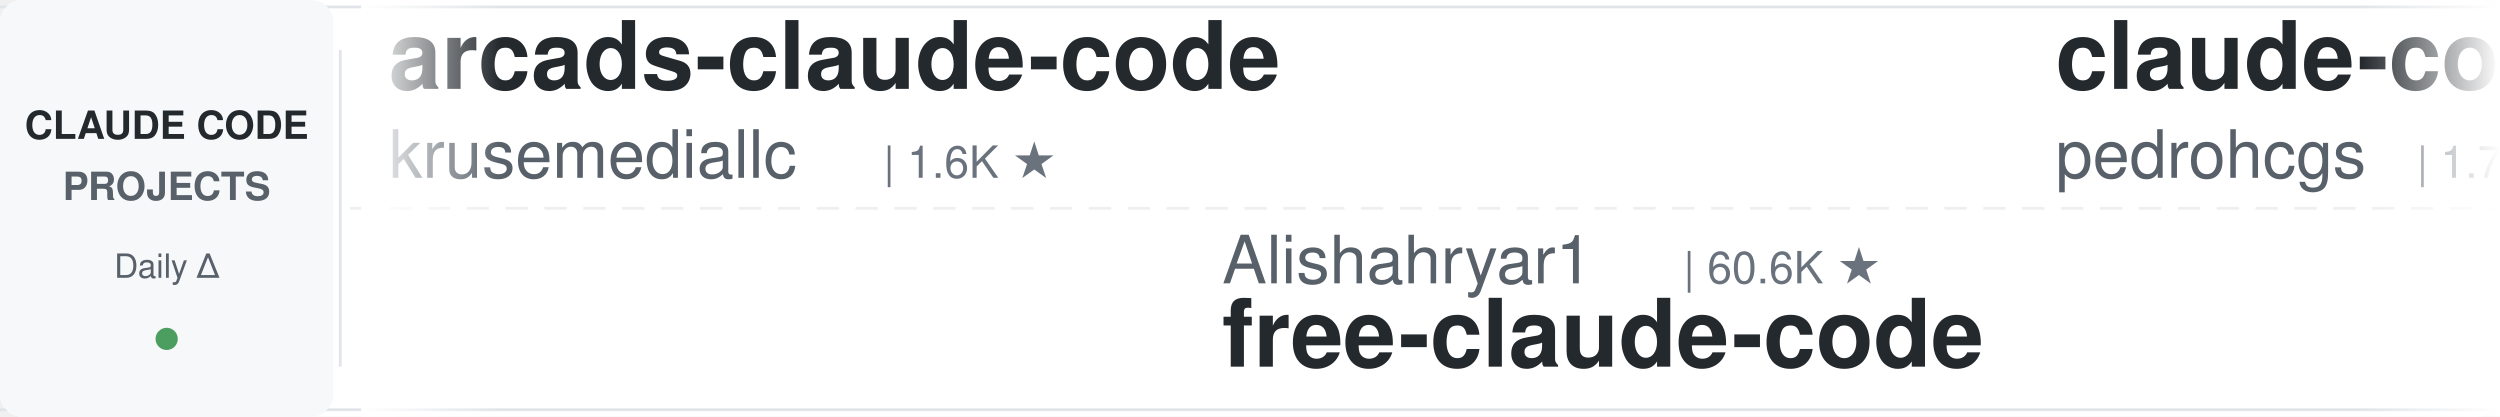
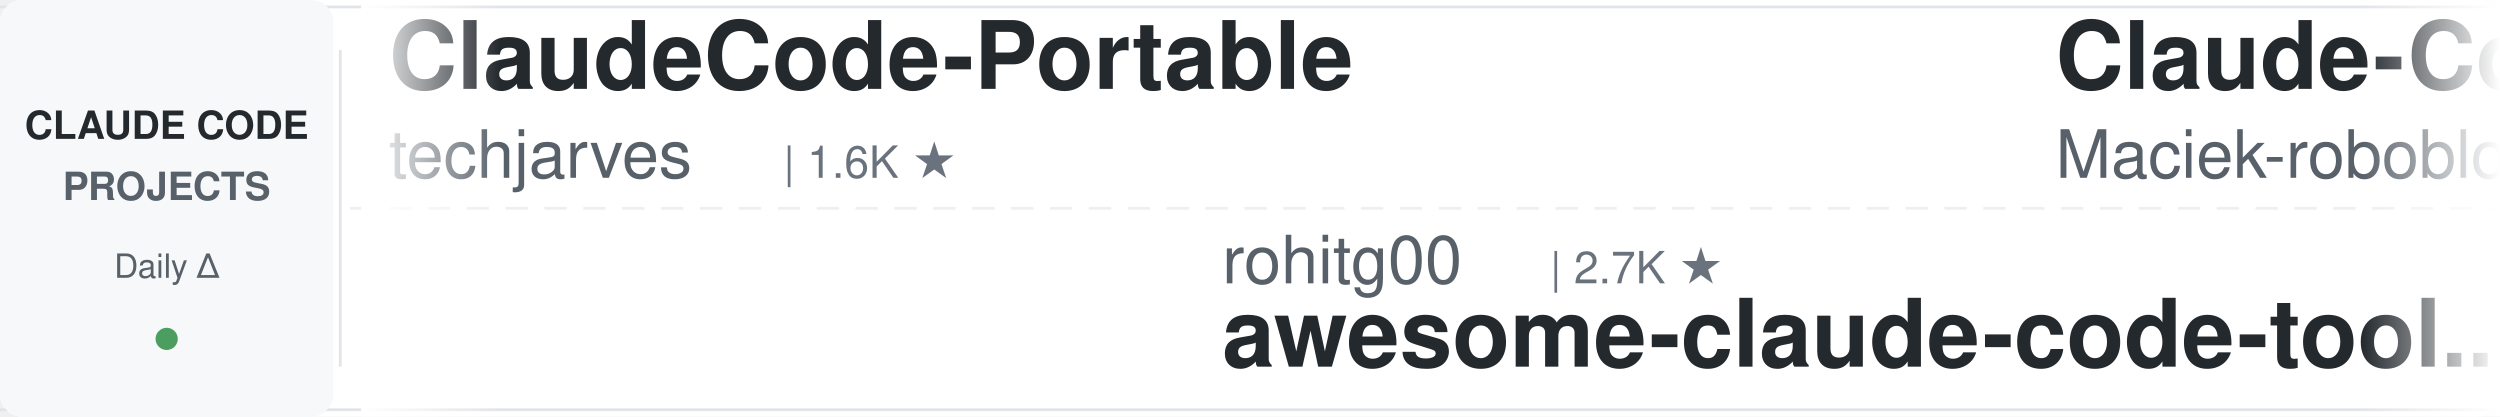
<svg xmlns="http://www.w3.org/2000/svg" width="900" height="150">
  <defs>
    <linearGradient id="leftFade" x1="0%" y1="0%" x2="100%" y2="0%">
      <stop offset="0%" style="stop-color:#ffffff;stop-opacity:1" />
      <stop offset="100%" style="stop-color:#ffffff;stop-opacity:0" />
    </linearGradient>
    <linearGradient id="rightFade" x1="0%" y1="0%" x2="100%" y2="0%">
      <stop offset="0%" style="stop-color:#ffffff;stop-opacity:0" />
      <stop offset="100%" style="stop-color:#ffffff;stop-opacity:1" />
    </linearGradient>
  </defs>
  <rect width="900" height="150" fill="#ffffff" rx="8" />
  <rect x="0" y="2" width="900" height="1" fill="#e1e4e8" />
  <rect x="0" y="147" width="900" height="1" fill="#e1e4e8" />
  <line x1="0" y1="75" x2="900" y2="75" stroke="#e1e4e8" stroke-width="1" stroke-dasharray="8 6" opacity="0.6" />
  <rect x="0" y="0" width="120" height="150" fill="#f6f8fa" rx="8" />
  <text x="60" y="50" font-family="-apple-system, BlinkMacSystemFont, 'Segoe UI', Helvetica, Arial, sans-serif" font-size="14" font-weight="600" fill="#24292e" text-anchor="middle">CLAUDE CODE</text>
  <text x="60" y="72" font-family="-apple-system, BlinkMacSystemFont, 'Segoe UI', Helvetica, Arial, sans-serif" font-size="14" font-weight="600" fill="#586069" text-anchor="middle">PROJECTS</text>
  <text x="60" y="100" font-family="-apple-system, BlinkMacSystemFont, 'Segoe UI', Helvetica, Arial, sans-serif" font-size="12" font-weight="500" fill="#586069" text-anchor="middle">Daily Δ</text>
  <circle cx="60" cy="122" r="4" fill="#22863a" opacity="0.8" />
  <rect x="122" y="18" width="1" height="114" fill="#e1e4e8" />
  <clipPath id="tickerClip">
    <rect x="130" y="0" width="770" height="150" />
  </clipPath>
  <g clip-path="url(#tickerClip)">
    <g id="tickerItems">
      <animateTransform attributeName="transform" attributeType="XML" type="translate" from="0 0" to="-3000 0" dur="54s" repeatCount="indefinite" />
      <g transform="translate(0, 0)">
-         <text x="140" y="32" font-family="-apple-system, BlinkMacSystemFont, 'Segoe UI', Helvetica, Arial, sans-serif" font-size="34" font-weight="600" fill="#24292e">arcads-claude-code</text>
-         <text x="140" y="64" font-family="-apple-system, BlinkMacSystemFont, 'Segoe UI', Helvetica, Arial, sans-serif" font-size="24" font-weight="400" fill="#586069">krusemediallc</text>
-         <text x="318" y="64" font-family="-apple-system, BlinkMacSystemFont, 'Segoe UI', Helvetica, Arial, sans-serif" font-size="16" font-weight="500" fill="#6a737d">| 1.6K ★</text>
+         <text x="140" y="32" font-family="-apple-system, BlinkMacSystemFont, 'Segoe UI', Helvetica, Arial, sans-serif" font-size="34" font-weight="600" fill="#24292e">ClaudeCode-Portable</text>
+         <text x="140" y="64" font-family="-apple-system, BlinkMacSystemFont, 'Segoe UI', Helvetica, Arial, sans-serif" font-size="24" font-weight="400" fill="#586069">techjarves</text>
+         <text x="282" y="64" font-family="-apple-system, BlinkMacSystemFont, 'Segoe UI', Helvetica, Arial, sans-serif" font-size="16" font-weight="500" fill="#6a737d">| 1.6K ★</text>
      </g>
      <g transform="translate(300, 0)">
-         <text x="140" y="102" font-family="-apple-system, BlinkMacSystemFont, 'Segoe UI', Helvetica, Arial, sans-serif" font-size="24" font-weight="400" fill="#586069">Alishahryar1</text>
-         <text x="306" y="102" font-family="-apple-system, BlinkMacSystemFont, 'Segoe UI', Helvetica, Arial, sans-serif" font-size="16" font-weight="500" fill="#6a737d">| 60.6K ★</text>
-         <text x="140" y="132" font-family="-apple-system, BlinkMacSystemFont, 'Segoe UI', Helvetica, Arial, sans-serif" font-size="34" font-weight="600" fill="#24292e">free-claude-code</text>
+         <text x="140" y="102" font-family="-apple-system, BlinkMacSystemFont, 'Segoe UI', Helvetica, Arial, sans-serif" font-size="24" font-weight="400" fill="#586069">rohitg00</text>
+         <text x="258" y="102" font-family="-apple-system, BlinkMacSystemFont, 'Segoe UI', Helvetica, Arial, sans-serif" font-size="16" font-weight="500" fill="#6a737d">| 2.7K ★</text>
+         <text x="140" y="132" font-family="-apple-system, BlinkMacSystemFont, 'Segoe UI', Helvetica, Arial, sans-serif" font-size="34" font-weight="600" fill="#24292e">awesome-claude-code-tool...</text>
      </g>
      <g transform="translate(600, 0)">
-         <text x="140" y="32" font-family="-apple-system, BlinkMacSystemFont, 'Segoe UI', Helvetica, Arial, sans-serif" font-size="34" font-weight="600" fill="#24292e">claude-code-my-workflow</text>
-         <text x="140" y="64" font-family="-apple-system, BlinkMacSystemFont, 'Segoe UI', Helvetica, Arial, sans-serif" font-size="24" font-weight="400" fill="#586069">pedrohcgs</text>
-         <text x="270" y="64" font-family="-apple-system, BlinkMacSystemFont, 'Segoe UI', Helvetica, Arial, sans-serif" font-size="16" font-weight="500" fill="#6a737d">| 1.7K ★</text>
+         <text x="140" y="32" font-family="-apple-system, BlinkMacSystemFont, 'Segoe UI', Helvetica, Arial, sans-serif" font-size="34" font-weight="600" fill="#24292e">Claude-Code-Usage-Monito...</text>
+         <text x="140" y="64" font-family="-apple-system, BlinkMacSystemFont, 'Segoe UI', Helvetica, Arial, sans-serif" font-size="24" font-weight="400" fill="#586069">Maciek-roboblog</text>
+         <text x="342" y="64" font-family="-apple-system, BlinkMacSystemFont, 'Segoe UI', Helvetica, Arial, sans-serif" font-size="16" font-weight="500" fill="#6a737d">| 8.7K ★</text>
      </g>
      <g transform="translate(900, 0)">
-         <text x="140" y="102" font-family="-apple-system, BlinkMacSystemFont, 'Segoe UI', Helvetica, Arial, sans-serif" font-size="24" font-weight="400" fill="#586069">ykdojo</text>
-         <text x="234" y="102" font-family="-apple-system, BlinkMacSystemFont, 'Segoe UI', Helvetica, Arial, sans-serif" font-size="16" font-weight="500" fill="#6a737d">| 10.2K ★</text>
-         <text x="140" y="132" font-family="-apple-system, BlinkMacSystemFont, 'Segoe UI', Helvetica, Arial, sans-serif" font-size="34" font-weight="600" fill="#24292e">claude-code-tips</text>
+         <text x="140" y="102" font-family="-apple-system, BlinkMacSystemFont, 'Segoe UI', Helvetica, Arial, sans-serif" font-size="24" font-weight="400" fill="#586069">huangjia2019</text>
+         <text x="306" y="102" font-family="-apple-system, BlinkMacSystemFont, 'Segoe UI', Helvetica, Arial, sans-serif" font-size="16" font-weight="500" fill="#6a737d">| 1.1K ★</text>
+         <text x="140" y="132" font-family="-apple-system, BlinkMacSystemFont, 'Segoe UI', Helvetica, Arial, sans-serif" font-size="34" font-weight="600" fill="#24292e">claude-code-engineering</text>
      </g>
      <g transform="translate(1200, 0)">
-         <text x="140" y="32" font-family="-apple-system, BlinkMacSystemFont, 'Segoe UI', Helvetica, Arial, sans-serif" font-size="34" font-weight="600" fill="#24292e">claude_code_src</text>
-         <text x="140" y="64" font-family="-apple-system, BlinkMacSystemFont, 'Segoe UI', Helvetica, Arial, sans-serif" font-size="24" font-weight="400" fill="#586069">ponponon</text>
-         <text x="258" y="64" font-family="-apple-system, BlinkMacSystemFont, 'Segoe UI', Helvetica, Arial, sans-serif" font-size="16" font-weight="500" fill="#6a737d">| 2.3K ★</text>
+         <text x="140" y="32" font-family="-apple-system, BlinkMacSystemFont, 'Segoe UI', Helvetica, Arial, sans-serif" font-size="34" font-weight="600" fill="#24292e">claude-code-source</text>
+         <text x="140" y="64" font-family="-apple-system, BlinkMacSystemFont, 'Segoe UI', Helvetica, Arial, sans-serif" font-size="24" font-weight="400" fill="#586069">hangsman</text>
+         <text x="258" y="64" font-family="-apple-system, BlinkMacSystemFont, 'Segoe UI', Helvetica, Arial, sans-serif" font-size="16" font-weight="500" fill="#6a737d">| 797 ★</text>
      </g>
      <g transform="translate(1500, 0)">
-         <text x="140" y="102" font-family="-apple-system, BlinkMacSystemFont, 'Segoe UI', Helvetica, Arial, sans-serif" font-size="24" font-weight="400" fill="#586069">Chachamaru127</text>
-         <text x="318" y="102" font-family="-apple-system, BlinkMacSystemFont, 'Segoe UI', Helvetica, Arial, sans-serif" font-size="16" font-weight="500" fill="#6a737d">| 3.2K ★</text>
-         <text x="140" y="132" font-family="-apple-system, BlinkMacSystemFont, 'Segoe UI', Helvetica, Arial, sans-serif" font-size="34" font-weight="600" fill="#24292e">claude-code-harness</text>
+         <text x="140" y="102" font-family="-apple-system, BlinkMacSystemFont, 'Segoe UI', Helvetica, Arial, sans-serif" font-size="24" font-weight="400" fill="#586069">disler</text>
+         <text x="234" y="102" font-family="-apple-system, BlinkMacSystemFont, 'Segoe UI', Helvetica, Arial, sans-serif" font-size="16" font-weight="500" fill="#6a737d">| 3.9K ★</text>
+         <text x="140" y="132" font-family="-apple-system, BlinkMacSystemFont, 'Segoe UI', Helvetica, Arial, sans-serif" font-size="34" font-weight="600" fill="#24292e">claude-code-hooks-master...</text>
      </g>
      <g transform="translate(1800, 0)">
-         <text x="140" y="32" font-family="-apple-system, BlinkMacSystemFont, 'Segoe UI', Helvetica, Arial, sans-serif" font-size="34" font-weight="600" fill="#24292e">claude-code-source</text>
-         <text x="140" y="64" font-family="-apple-system, BlinkMacSystemFont, 'Segoe UI', Helvetica, Arial, sans-serif" font-size="24" font-weight="400" fill="#586069">JrCx7scC</text>
-         <text x="258" y="64" font-family="-apple-system, BlinkMacSystemFont, 'Segoe UI', Helvetica, Arial, sans-serif" font-size="16" font-weight="500" fill="#6a737d">| 376 ★</text>
+         <text x="140" y="32" font-family="-apple-system, BlinkMacSystemFont, 'Segoe UI', Helvetica, Arial, sans-serif" font-size="34" font-weight="600" fill="#24292e">claude-code-action</text>
+         <text x="140" y="64" font-family="-apple-system, BlinkMacSystemFont, 'Segoe UI', Helvetica, Arial, sans-serif" font-size="24" font-weight="400" fill="#586069">anthropics</text>
+         <text x="282" y="64" font-family="-apple-system, BlinkMacSystemFont, 'Segoe UI', Helvetica, Arial, sans-serif" font-size="16" font-weight="500" fill="#6a737d">| 9.5K ★</text>
      </g>
      <g transform="translate(2100, 0)">
-         <text x="140" y="102" font-family="-apple-system, BlinkMacSystemFont, 'Segoe UI', Helvetica, Arial, sans-serif" font-size="24" font-weight="400" fill="#586069">Cranot</text>
-         <text x="234" y="102" font-family="-apple-system, BlinkMacSystemFont, 'Segoe UI', Helvetica, Arial, sans-serif" font-size="16" font-weight="500" fill="#6a737d">| 2.9K ★</text>
-         <text x="140" y="132" font-family="-apple-system, BlinkMacSystemFont, 'Segoe UI', Helvetica, Arial, sans-serif" font-size="34" font-weight="600" fill="#24292e">claude-code-guide</text>
+         <text x="140" y="102" font-family="-apple-system, BlinkMacSystemFont, 'Segoe UI', Helvetica, Arial, sans-serif" font-size="24" font-weight="400" fill="#586069">liuup</text>
+         <text x="222" y="102" font-family="-apple-system, BlinkMacSystemFont, 'Segoe UI', Helvetica, Arial, sans-serif" font-size="16" font-weight="500" fill="#6a737d">| 4.0K ★</text>
+         <text x="140" y="132" font-family="-apple-system, BlinkMacSystemFont, 'Segoe UI', Helvetica, Arial, sans-serif" font-size="34" font-weight="600" fill="#24292e">claude-code-analysis</text>
      </g>
      <g transform="translate(2400, 0)">
-         <text x="140" y="32" font-family="-apple-system, BlinkMacSystemFont, 'Segoe UI', Helvetica, Arial, sans-serif" font-size="34" font-weight="600" fill="#24292e">claude-code-ultimate-gui...</text>
-         <text x="140" y="64" font-family="-apple-system, BlinkMacSystemFont, 'Segoe UI', Helvetica, Arial, sans-serif" font-size="24" font-weight="400" fill="#586069">FlorianBruniaux</text>
-         <text x="342" y="64" font-family="-apple-system, BlinkMacSystemFont, 'Segoe UI', Helvetica, Arial, sans-serif" font-size="16" font-weight="500" fill="#6a737d">| 6.2K ★</text>
+         <text x="140" y="32" font-family="-apple-system, BlinkMacSystemFont, 'Segoe UI', Helvetica, Arial, sans-serif" font-size="34" font-weight="600" fill="#24292e">awesome-claude-code-plug...</text>
+         <text x="140" y="64" font-family="-apple-system, BlinkMacSystemFont, 'Segoe UI', Helvetica, Arial, sans-serif" font-size="24" font-weight="400" fill="#586069">ccplugins</text>
+         <text x="270" y="64" font-family="-apple-system, BlinkMacSystemFont, 'Segoe UI', Helvetica, Arial, sans-serif" font-size="16" font-weight="500" fill="#6a737d">| 971 ★</text>
      </g>
      <g transform="translate(2700, 0)">
-         <text x="140" y="102" font-family="-apple-system, BlinkMacSystemFont, 'Segoe UI', Helvetica, Arial, sans-serif" font-size="24" font-weight="400" fill="#586069">overwirehq</text>
-         <text x="282" y="102" font-family="-apple-system, BlinkMacSystemFont, 'Segoe UI', Helvetica, Arial, sans-serif" font-size="16" font-weight="500" fill="#6a737d">| 2.8K ★</text>
-         <text x="140" y="132" font-family="-apple-system, BlinkMacSystemFont, 'Segoe UI', Helvetica, Arial, sans-serif" font-size="34" font-weight="600" fill="#24292e">claude-code-telegram</text>
+         <text x="140" y="102" font-family="-apple-system, BlinkMacSystemFont, 'Segoe UI', Helvetica, Arial, sans-serif" font-size="24" font-weight="400" fill="#586069">andrew-kramer-inno</text>
+         <text x="378" y="102" font-family="-apple-system, BlinkMacSystemFont, 'Segoe UI', Helvetica, Arial, sans-serif" font-size="16" font-weight="500" fill="#6a737d">| 593 ★</text>
+         <text x="140" y="132" font-family="-apple-system, BlinkMacSystemFont, 'Segoe UI', Helvetica, Arial, sans-serif" font-size="34" font-weight="600" fill="#24292e">claude-code-source-build</text>
      </g>
      <g transform="translate(3000, 0)">
-         <text x="140" y="32" font-family="-apple-system, BlinkMacSystemFont, 'Segoe UI', Helvetica, Arial, sans-serif" font-size="34" font-weight="600" fill="#24292e">arcads-claude-code</text>
-         <text x="140" y="64" font-family="-apple-system, BlinkMacSystemFont, 'Segoe UI', Helvetica, Arial, sans-serif" font-size="24" font-weight="400" fill="#586069">krusemediallc</text>
-         <text x="318" y="64" font-family="-apple-system, BlinkMacSystemFont, 'Segoe UI', Helvetica, Arial, sans-serif" font-size="16" font-weight="500" fill="#6a737d">| 1.6K ★</text>
+         <text x="140" y="32" font-family="-apple-system, BlinkMacSystemFont, 'Segoe UI', Helvetica, Arial, sans-serif" font-size="34" font-weight="600" fill="#24292e">ClaudeCode-Portable</text>
+         <text x="140" y="64" font-family="-apple-system, BlinkMacSystemFont, 'Segoe UI', Helvetica, Arial, sans-serif" font-size="24" font-weight="400" fill="#586069">techjarves</text>
+         <text x="282" y="64" font-family="-apple-system, BlinkMacSystemFont, 'Segoe UI', Helvetica, Arial, sans-serif" font-size="16" font-weight="500" fill="#6a737d">| 1.6K ★</text>
      </g>
      <g transform="translate(3300, 0)">
-         <text x="140" y="102" font-family="-apple-system, BlinkMacSystemFont, 'Segoe UI', Helvetica, Arial, sans-serif" font-size="24" font-weight="400" fill="#586069">Alishahryar1</text>
-         <text x="306" y="102" font-family="-apple-system, BlinkMacSystemFont, 'Segoe UI', Helvetica, Arial, sans-serif" font-size="16" font-weight="500" fill="#6a737d">| 60.6K ★</text>
-         <text x="140" y="132" font-family="-apple-system, BlinkMacSystemFont, 'Segoe UI', Helvetica, Arial, sans-serif" font-size="34" font-weight="600" fill="#24292e">free-claude-code</text>
+         <text x="140" y="102" font-family="-apple-system, BlinkMacSystemFont, 'Segoe UI', Helvetica, Arial, sans-serif" font-size="24" font-weight="400" fill="#586069">rohitg00</text>
+         <text x="258" y="102" font-family="-apple-system, BlinkMacSystemFont, 'Segoe UI', Helvetica, Arial, sans-serif" font-size="16" font-weight="500" fill="#6a737d">| 2.7K ★</text>
+         <text x="140" y="132" font-family="-apple-system, BlinkMacSystemFont, 'Segoe UI', Helvetica, Arial, sans-serif" font-size="34" font-weight="600" fill="#24292e">awesome-claude-code-tool...</text>
      </g>
      <g transform="translate(3600, 0)">
-         <text x="140" y="32" font-family="-apple-system, BlinkMacSystemFont, 'Segoe UI', Helvetica, Arial, sans-serif" font-size="34" font-weight="600" fill="#24292e">claude-code-my-workflow</text>
-         <text x="140" y="64" font-family="-apple-system, BlinkMacSystemFont, 'Segoe UI', Helvetica, Arial, sans-serif" font-size="24" font-weight="400" fill="#586069">pedrohcgs</text>
-         <text x="270" y="64" font-family="-apple-system, BlinkMacSystemFont, 'Segoe UI', Helvetica, Arial, sans-serif" font-size="16" font-weight="500" fill="#6a737d">| 1.7K ★</text>
+         <text x="140" y="32" font-family="-apple-system, BlinkMacSystemFont, 'Segoe UI', Helvetica, Arial, sans-serif" font-size="34" font-weight="600" fill="#24292e">Claude-Code-Usage-Monito...</text>
+         <text x="140" y="64" font-family="-apple-system, BlinkMacSystemFont, 'Segoe UI', Helvetica, Arial, sans-serif" font-size="24" font-weight="400" fill="#586069">Maciek-roboblog</text>
+         <text x="342" y="64" font-family="-apple-system, BlinkMacSystemFont, 'Segoe UI', Helvetica, Arial, sans-serif" font-size="16" font-weight="500" fill="#6a737d">| 8.7K ★</text>
      </g>
      <g transform="translate(3900, 0)">
-         <text x="140" y="102" font-family="-apple-system, BlinkMacSystemFont, 'Segoe UI', Helvetica, Arial, sans-serif" font-size="24" font-weight="400" fill="#586069">ykdojo</text>
-         <text x="234" y="102" font-family="-apple-system, BlinkMacSystemFont, 'Segoe UI', Helvetica, Arial, sans-serif" font-size="16" font-weight="500" fill="#6a737d">| 10.2K ★</text>
-         <text x="140" y="132" font-family="-apple-system, BlinkMacSystemFont, 'Segoe UI', Helvetica, Arial, sans-serif" font-size="34" font-weight="600" fill="#24292e">claude-code-tips</text>
+         <text x="140" y="102" font-family="-apple-system, BlinkMacSystemFont, 'Segoe UI', Helvetica, Arial, sans-serif" font-size="24" font-weight="400" fill="#586069">huangjia2019</text>
+         <text x="306" y="102" font-family="-apple-system, BlinkMacSystemFont, 'Segoe UI', Helvetica, Arial, sans-serif" font-size="16" font-weight="500" fill="#6a737d">| 1.1K ★</text>
+         <text x="140" y="132" font-family="-apple-system, BlinkMacSystemFont, 'Segoe UI', Helvetica, Arial, sans-serif" font-size="34" font-weight="600" fill="#24292e">claude-code-engineering</text>
      </g>
    </g>
  </g>
  <rect x="130" y="0" width="50" height="150" fill="url(#leftFade)" />
  <rect x="850" y="0" width="50" height="150" fill="url(#rightFade)" />
</svg>
